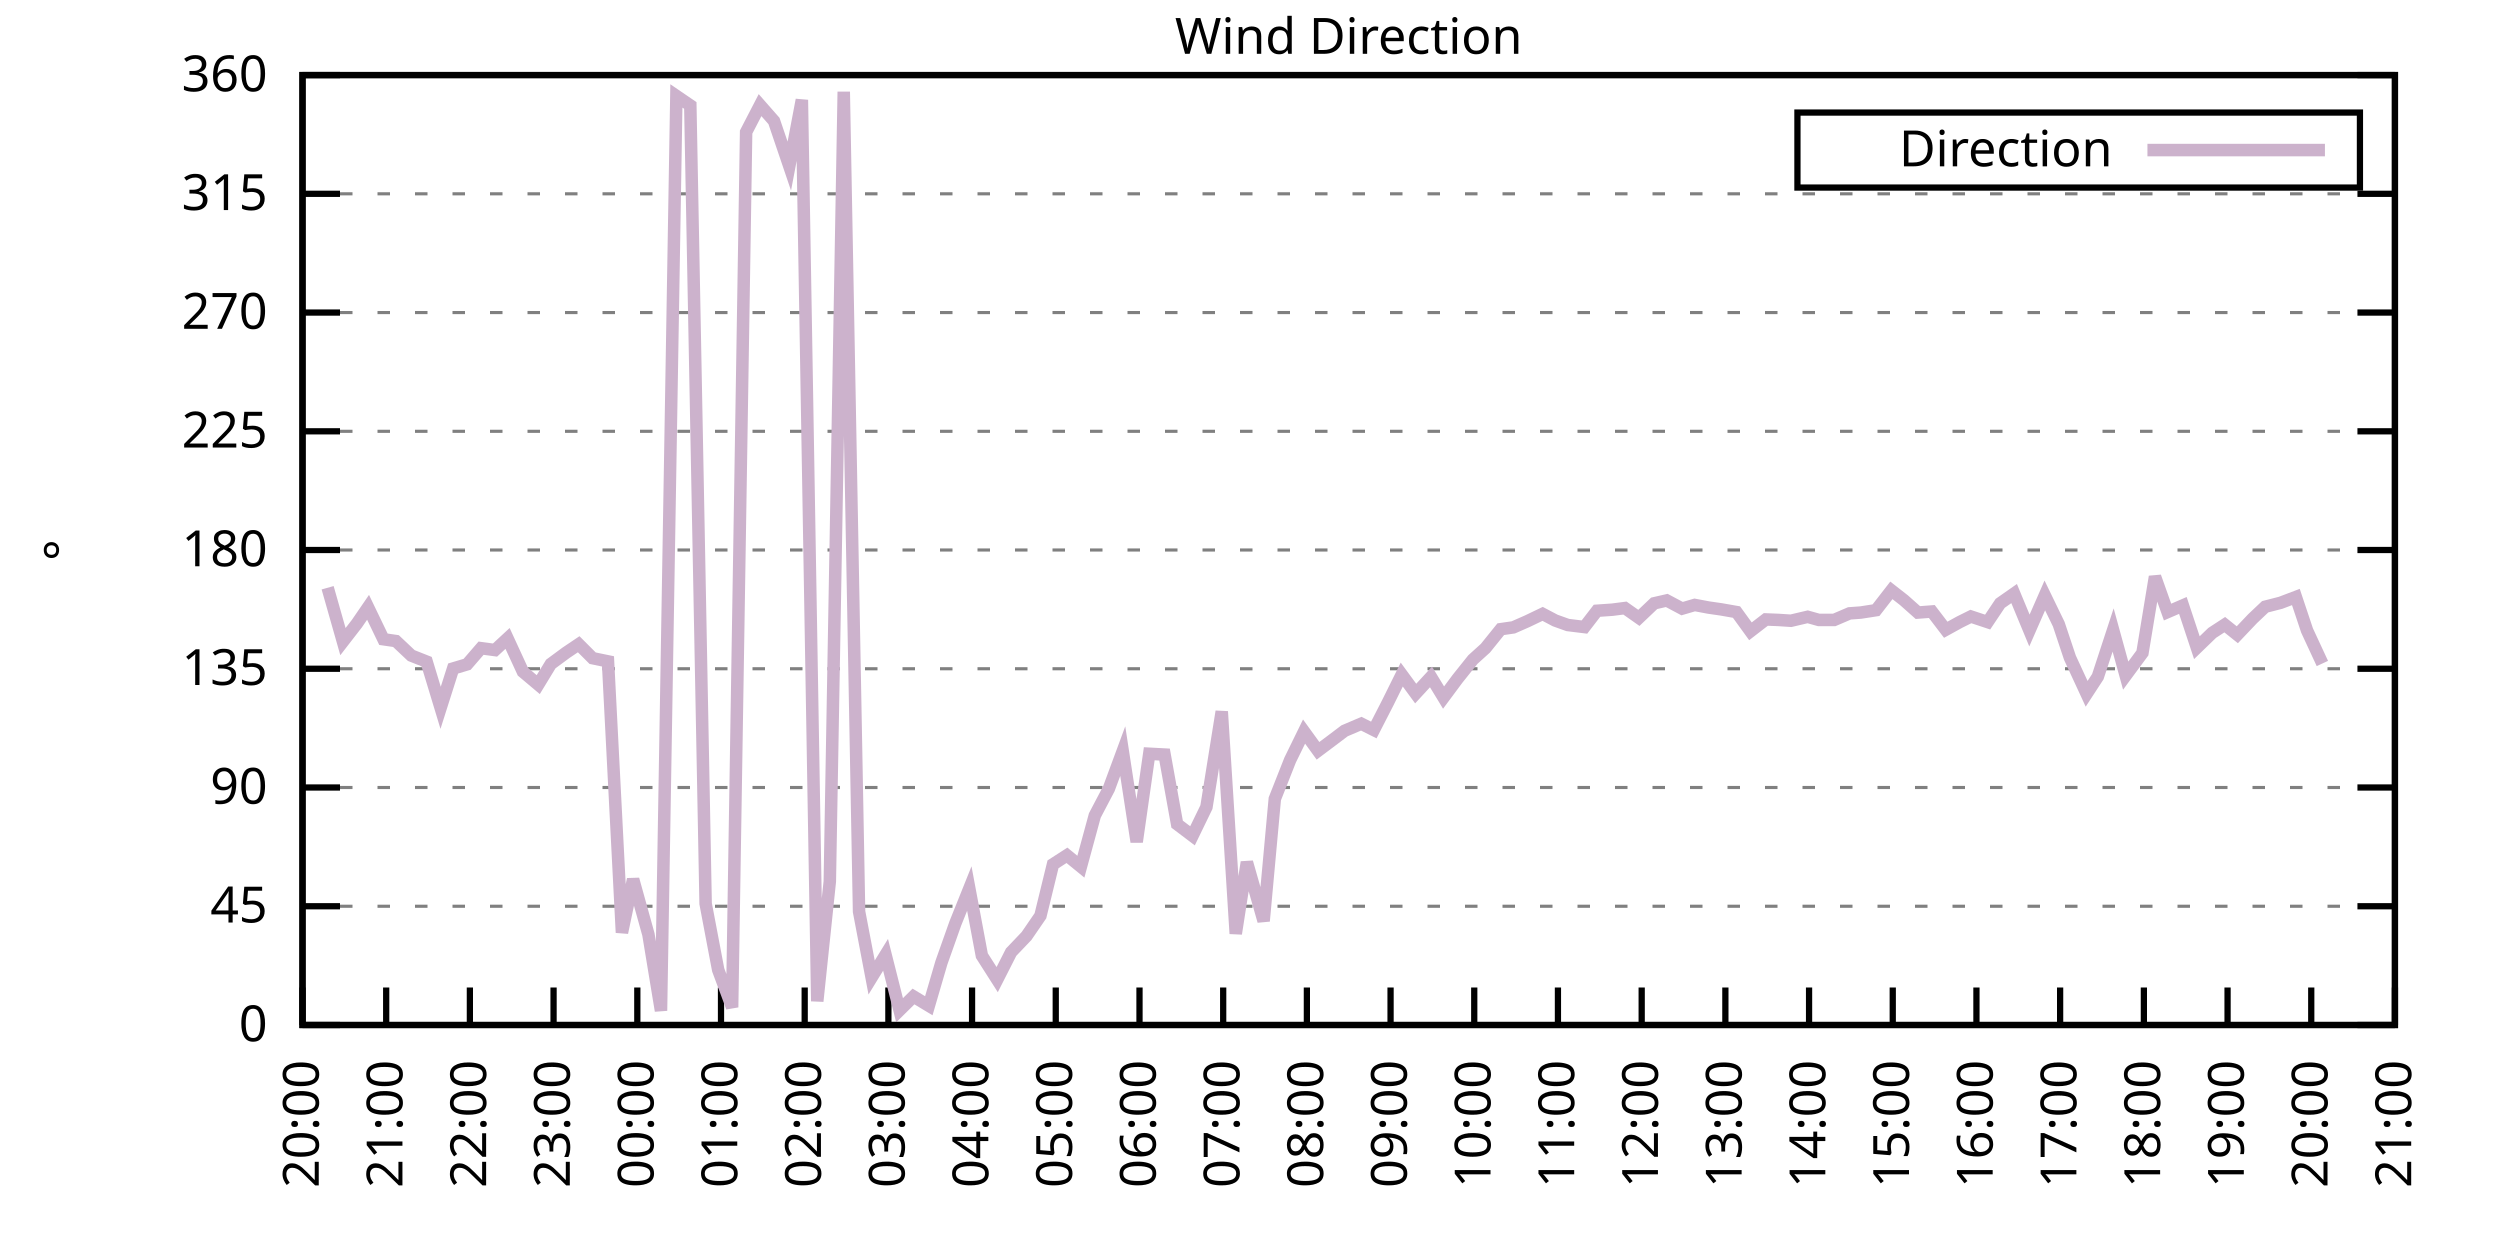
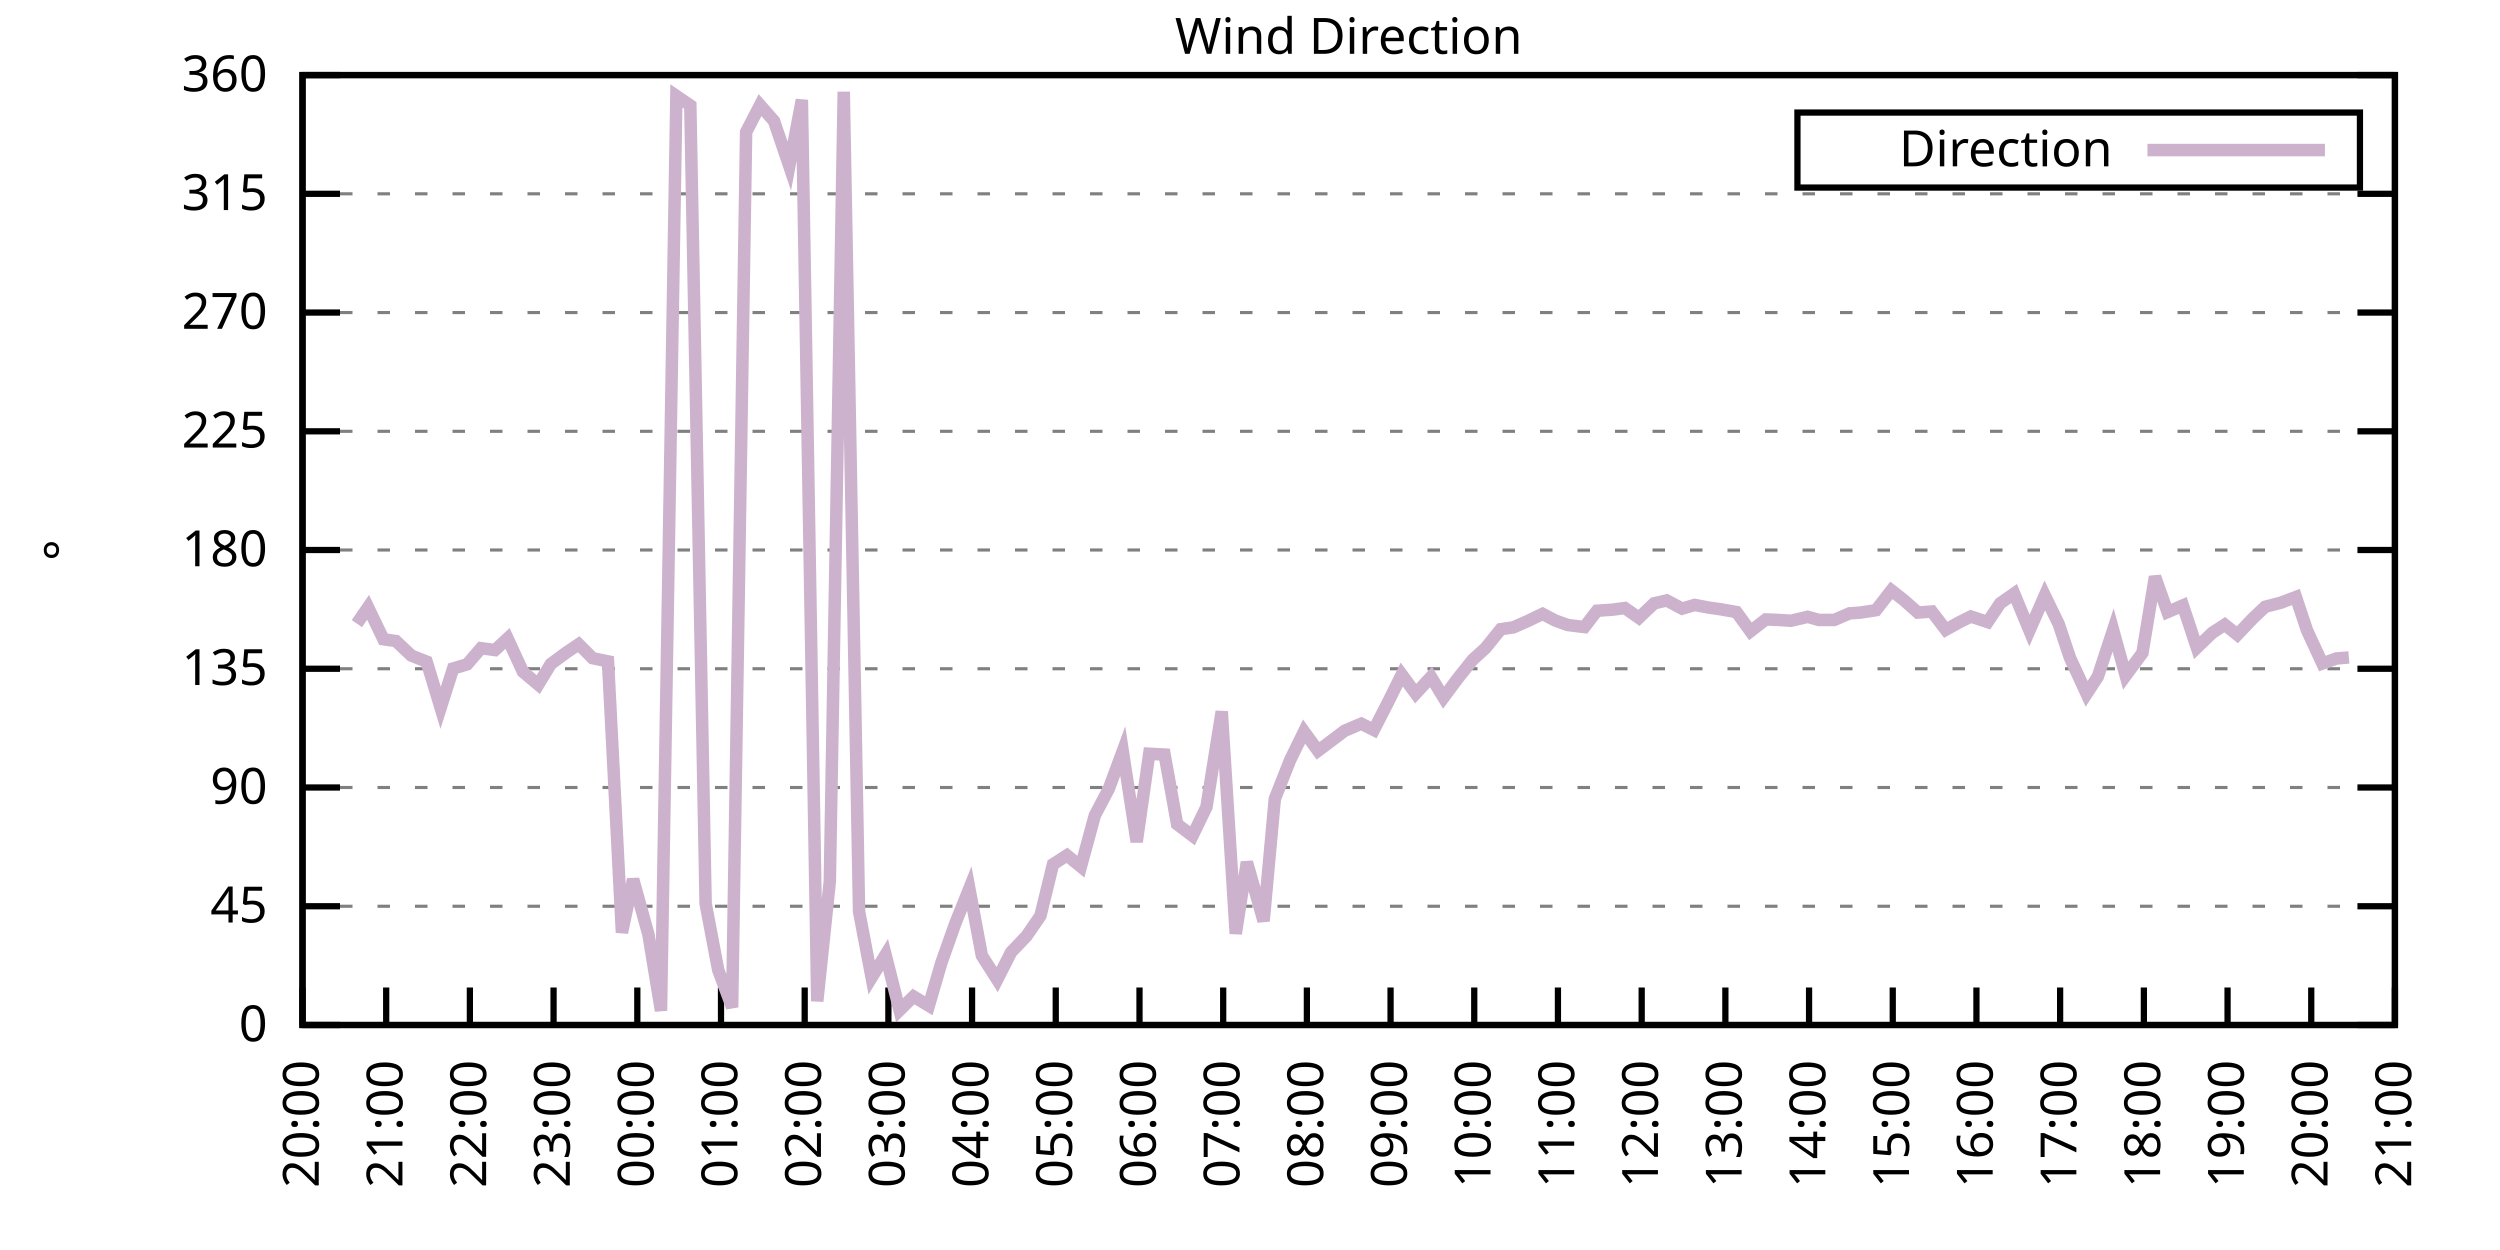
<svg xmlns="http://www.w3.org/2000/svg" xmlns:xlink="http://www.w3.org/1999/xlink" width="400" height="200" viewBox="0 0 400 200">
  <g id="gnuplot_canvas">
    <rect x="0" y="0" width="400" height="200" fill="none" />
    <defs>
      <circle id="gpDot" r="0.5" stroke-width="0.5" stroke="currentColor" />
      <path id="gpPt0" stroke-width="0.333" stroke="currentColor" d="M-1,0 h2 M0,-1 v2" />
      <path id="gpPt1" stroke-width="0.333" stroke="currentColor" d="M-1,-1 L1,1 M1,-1 L-1,1" />
      <path id="gpPt2" stroke-width="0.333" stroke="currentColor" d="M-1,0 L1,0 M0,-1 L0,1 M-1,-1 L1,1 M-1,1 L1,-1" />
      <rect id="gpPt3" stroke-width="0.333" stroke="currentColor" x="-1" y="-1" width="2" height="2" />
      <rect id="gpPt4" stroke-width="0.333" stroke="currentColor" fill="currentColor" x="-1" y="-1" width="2" height="2" />
      <circle id="gpPt5" stroke-width="0.333" stroke="currentColor" cx="0" cy="0" r="1" />
      <use xlink:href="#gpPt5" id="gpPt6" fill="currentColor" stroke="none" />
      <path id="gpPt7" stroke-width="0.333" stroke="currentColor" d="M0,-1.33 L-1.33,0.67 L1.33,0.67 z" />
      <use xlink:href="#gpPt7" id="gpPt8" fill="currentColor" stroke="none" />
      <use xlink:href="#gpPt7" id="gpPt9" stroke="currentColor" transform="rotate(180)" />
      <use xlink:href="#gpPt9" id="gpPt10" fill="currentColor" stroke="none" />
      <use xlink:href="#gpPt3" id="gpPt11" stroke="currentColor" transform="rotate(45)" />
      <use xlink:href="#gpPt11" id="gpPt12" fill="currentColor" stroke="none" />
      <path id="gpPt13" stroke-width="0.333" stroke="currentColor" d="M0,1.330 L1.265,0.411 L0.782,-1.067 L-0.782,-1.076 L-1.265,0.411 z" />
      <use xlink:href="#gpPt13" id="gpPt14" fill="currentColor" stroke="none" />
      <filter id="textbox" filterUnits="objectBoundingBox" x="0" y="0" height="1" width="1">
        <feFlood flood-color="white" flood-opacity="1" result="bgnd" />
        <feComposite in="SourceGraphic" in2="bgnd" operator="atop" />
      </filter>
      <filter id="greybox" filterUnits="objectBoundingBox" x="0" y="0" height="1" width="1">
        <feFlood flood-color="lightgrey" flood-opacity="1" result="grey" />
        <feComposite in="SourceGraphic" in2="grey" operator="atop" />
      </filter>
    </defs>
    <g fill="none" color="white" stroke="currentColor" stroke-width="1.00" stroke-linecap="butt" stroke-linejoin="miter">
</g>
    <g fill="none" color="black" stroke="currentColor" stroke-width="1.00" stroke-linecap="butt" stroke-linejoin="miter">
      <g stroke="none" shape-rendering="crispEdges">
        <polygon fill="rgb(255, 255, 255)" points="48.40,164.00 383.18,164.00 383.18,12.02 48.40,12.02 " />
      </g>
    </g>
    <g fill="none" color="black" stroke="currentColor" stroke-width="1.00" stroke-linecap="butt" stroke-linejoin="miter">
</g>
    <g fill="none" color="black" stroke="black" stroke-width="0.50" stroke-linecap="butt" stroke-linejoin="miter">
</g>
    <g fill="none" color="gray" stroke="currentColor" stroke-width="0.50" stroke-linecap="butt" stroke-linejoin="miter">
      <path stroke="gray" stroke-dasharray="2,4" class="gridline" d="M48.40,164.00 L383.19,164.00  " />
    </g>
    <g fill="none" color="gray" stroke="gray" stroke-width="1.00" stroke-linecap="butt" stroke-linejoin="miter">
</g>
    <g fill="none" color="black" stroke="currentColor" stroke-width="1.00" stroke-linecap="butt" stroke-linejoin="miter">
      <path stroke="black" d="M48.40,164.00 L54.40,164.00 M383.19,164.00 L377.19,164.00  " />
      <g transform="translate(42.80,166.60)" stroke="none" fill="black" font-family="Sans" font-size="8.00" text-anchor="end">
        <text>
          <tspan font-family="Sans"> 0</tspan>
        </text>
      </g>
    </g>
    <g fill="none" color="black" stroke="currentColor" stroke-width="1.00" stroke-linecap="butt" stroke-linejoin="miter">
</g>
    <g fill="none" color="black" stroke="black" stroke-width="0.50" stroke-linecap="butt" stroke-linejoin="miter">
</g>
    <g fill="none" color="gray" stroke="currentColor" stroke-width="0.50" stroke-linecap="butt" stroke-linejoin="miter">
      <path stroke="gray" stroke-dasharray="2,4" class="gridline" d="M48.40,145.00 L383.19,145.00  " />
    </g>
    <g fill="none" color="gray" stroke="gray" stroke-width="1.00" stroke-linecap="butt" stroke-linejoin="miter">
</g>
    <g fill="none" color="black" stroke="currentColor" stroke-width="1.00" stroke-linecap="butt" stroke-linejoin="miter">
      <path stroke="black" d="M48.40,145.00 L54.40,145.00 M383.19,145.00 L377.19,145.00  " />
      <g transform="translate(42.80,147.60)" stroke="none" fill="black" font-family="Sans" font-size="8.00" text-anchor="end">
        <text>
          <tspan font-family="Sans"> 45</tspan>
        </text>
      </g>
    </g>
    <g fill="none" color="black" stroke="currentColor" stroke-width="1.00" stroke-linecap="butt" stroke-linejoin="miter">
</g>
    <g fill="none" color="black" stroke="black" stroke-width="0.50" stroke-linecap="butt" stroke-linejoin="miter">
</g>
    <g fill="none" color="gray" stroke="currentColor" stroke-width="0.50" stroke-linecap="butt" stroke-linejoin="miter">
      <path stroke="gray" stroke-dasharray="2,4" class="gridline" d="M48.40,126.00 L383.19,126.00  " />
    </g>
    <g fill="none" color="gray" stroke="gray" stroke-width="1.00" stroke-linecap="butt" stroke-linejoin="miter">
</g>
    <g fill="none" color="black" stroke="currentColor" stroke-width="1.00" stroke-linecap="butt" stroke-linejoin="miter">
      <path stroke="black" d="M48.40,126.00 L54.40,126.00 M383.19,126.00 L377.19,126.00  " />
      <g transform="translate(42.80,128.60)" stroke="none" fill="black" font-family="Sans" font-size="8.00" text-anchor="end">
        <text>
          <tspan font-family="Sans"> 90</tspan>
        </text>
      </g>
    </g>
    <g fill="none" color="black" stroke="currentColor" stroke-width="1.00" stroke-linecap="butt" stroke-linejoin="miter">
</g>
    <g fill="none" color="black" stroke="black" stroke-width="0.50" stroke-linecap="butt" stroke-linejoin="miter">
</g>
    <g fill="none" color="gray" stroke="currentColor" stroke-width="0.50" stroke-linecap="butt" stroke-linejoin="miter">
      <path stroke="gray" stroke-dasharray="2,4" class="gridline" d="M48.40,107.00 L383.19,107.00  " />
    </g>
    <g fill="none" color="gray" stroke="gray" stroke-width="1.00" stroke-linecap="butt" stroke-linejoin="miter">
</g>
    <g fill="none" color="black" stroke="currentColor" stroke-width="1.00" stroke-linecap="butt" stroke-linejoin="miter">
      <path stroke="black" d="M48.40,107.00 L54.40,107.00 M383.19,107.00 L377.19,107.00  " />
      <g transform="translate(42.80,109.60)" stroke="none" fill="black" font-family="Sans" font-size="8.00" text-anchor="end">
        <text>
          <tspan font-family="Sans"> 135</tspan>
        </text>
      </g>
    </g>
    <g fill="none" color="black" stroke="currentColor" stroke-width="1.00" stroke-linecap="butt" stroke-linejoin="miter">
</g>
    <g fill="none" color="black" stroke="black" stroke-width="0.50" stroke-linecap="butt" stroke-linejoin="miter">
</g>
    <g fill="none" color="gray" stroke="currentColor" stroke-width="0.50" stroke-linecap="butt" stroke-linejoin="miter">
      <path stroke="gray" stroke-dasharray="2,4" class="gridline" d="M48.40,88.00 L383.19,88.00  " />
    </g>
    <g fill="none" color="gray" stroke="gray" stroke-width="1.00" stroke-linecap="butt" stroke-linejoin="miter">
</g>
    <g fill="none" color="black" stroke="currentColor" stroke-width="1.00" stroke-linecap="butt" stroke-linejoin="miter">
      <path stroke="black" d="M48.40,88.00 L54.40,88.00 M383.19,88.00 L377.19,88.00  " />
      <g transform="translate(42.80,90.60)" stroke="none" fill="black" font-family="Sans" font-size="8.00" text-anchor="end">
        <text>
          <tspan font-family="Sans"> 180</tspan>
        </text>
      </g>
    </g>
    <g fill="none" color="black" stroke="currentColor" stroke-width="1.00" stroke-linecap="butt" stroke-linejoin="miter">
</g>
    <g fill="none" color="black" stroke="black" stroke-width="0.50" stroke-linecap="butt" stroke-linejoin="miter">
</g>
    <g fill="none" color="gray" stroke="currentColor" stroke-width="0.50" stroke-linecap="butt" stroke-linejoin="miter">
      <path stroke="gray" stroke-dasharray="2,4" class="gridline" d="M48.40,69.01 L383.19,69.01  " />
    </g>
    <g fill="none" color="gray" stroke="gray" stroke-width="1.00" stroke-linecap="butt" stroke-linejoin="miter">
</g>
    <g fill="none" color="black" stroke="currentColor" stroke-width="1.00" stroke-linecap="butt" stroke-linejoin="miter">
      <path stroke="black" d="M48.40,69.01 L54.40,69.01 M383.19,69.01 L377.19,69.01  " />
      <g transform="translate(42.80,71.61)" stroke="none" fill="black" font-family="Sans" font-size="8.00" text-anchor="end">
        <text>
          <tspan font-family="Sans"> 225</tspan>
        </text>
      </g>
    </g>
    <g fill="none" color="black" stroke="currentColor" stroke-width="1.00" stroke-linecap="butt" stroke-linejoin="miter">
</g>
    <g fill="none" color="black" stroke="black" stroke-width="0.50" stroke-linecap="butt" stroke-linejoin="miter">
</g>
    <g fill="none" color="gray" stroke="currentColor" stroke-width="0.50" stroke-linecap="butt" stroke-linejoin="miter">
      <path stroke="gray" stroke-dasharray="2,4" class="gridline" d="M48.40,50.01 L383.19,50.01  " />
    </g>
    <g fill="none" color="gray" stroke="gray" stroke-width="1.00" stroke-linecap="butt" stroke-linejoin="miter">
</g>
    <g fill="none" color="black" stroke="currentColor" stroke-width="1.00" stroke-linecap="butt" stroke-linejoin="miter">
      <path stroke="black" d="M48.40,50.01 L54.40,50.01 M383.19,50.01 L377.19,50.01  " />
      <g transform="translate(42.80,52.61)" stroke="none" fill="black" font-family="Sans" font-size="8.00" text-anchor="end">
        <text>
          <tspan font-family="Sans"> 270</tspan>
        </text>
      </g>
    </g>
    <g fill="none" color="black" stroke="currentColor" stroke-width="1.00" stroke-linecap="butt" stroke-linejoin="miter">
</g>
    <g fill="none" color="black" stroke="black" stroke-width="0.50" stroke-linecap="butt" stroke-linejoin="miter">
</g>
    <g fill="none" color="gray" stroke="currentColor" stroke-width="0.50" stroke-linecap="butt" stroke-linejoin="miter">
      <path stroke="gray" stroke-dasharray="2,4" class="gridline" d="M48.40,31.01 L383.19,31.01  " />
    </g>
    <g fill="none" color="gray" stroke="gray" stroke-width="1.00" stroke-linecap="butt" stroke-linejoin="miter">
</g>
    <g fill="none" color="black" stroke="currentColor" stroke-width="1.00" stroke-linecap="butt" stroke-linejoin="miter">
      <path stroke="black" d="M48.40,31.01 L54.40,31.01 M383.19,31.01 L377.19,31.01  " />
      <g transform="translate(42.80,33.61)" stroke="none" fill="black" font-family="Sans" font-size="8.00" text-anchor="end">
        <text>
          <tspan font-family="Sans"> 315</tspan>
        </text>
      </g>
    </g>
    <g fill="none" color="black" stroke="currentColor" stroke-width="1.00" stroke-linecap="butt" stroke-linejoin="miter">
</g>
    <g fill="none" color="black" stroke="black" stroke-width="0.50" stroke-linecap="butt" stroke-linejoin="miter">
</g>
    <g fill="none" color="gray" stroke="currentColor" stroke-width="0.50" stroke-linecap="butt" stroke-linejoin="miter">
      <path stroke="gray" stroke-dasharray="2,4" class="gridline" d="M48.40,12.01 L383.19,12.01  " />
    </g>
    <g fill="none" color="gray" stroke="gray" stroke-width="1.00" stroke-linecap="butt" stroke-linejoin="miter">
</g>
    <g fill="none" color="black" stroke="currentColor" stroke-width="1.00" stroke-linecap="butt" stroke-linejoin="miter">
      <path stroke="black" d="M48.40,12.01 L54.40,12.01 M383.19,12.01 L377.19,12.01  " />
      <g transform="translate(42.80,14.61)" stroke="none" fill="black" font-family="Sans" font-size="8.00" text-anchor="end">
        <text>
          <tspan font-family="Sans"> 360</tspan>
        </text>
      </g>
    </g>
    <g fill="none" color="black" stroke="currentColor" stroke-width="1.00" stroke-linecap="butt" stroke-linejoin="miter">
      <path stroke="black" d="M48.40,164.00 L48.40,158.00  " />
      <g transform="translate(51.00,169.60) rotate(270.00)" stroke="none" fill="black" font-family="Sans" font-size="8.00" text-anchor="end">
        <text>
          <tspan font-family="Sans">20:00</tspan>
        </text>
      </g>
    </g>
    <g fill="none" color="black" stroke="currentColor" stroke-width="1.00" stroke-linecap="butt" stroke-linejoin="miter">
      <path stroke="black" d="M61.79,164.00 L61.79,158.00  " />
      <g transform="translate(64.39,169.60) rotate(270.00)" stroke="none" fill="black" font-family="Sans" font-size="8.00" text-anchor="end">
        <text>
          <tspan font-family="Sans">21:00</tspan>
        </text>
      </g>
    </g>
    <g fill="none" color="black" stroke="currentColor" stroke-width="1.00" stroke-linecap="butt" stroke-linejoin="miter">
      <path stroke="black" d="M75.18,164.00 L75.18,158.00  " />
      <g transform="translate(77.78,169.60) rotate(270.00)" stroke="none" fill="black" font-family="Sans" font-size="8.00" text-anchor="end">
        <text>
          <tspan font-family="Sans">22:00</tspan>
        </text>
      </g>
    </g>
    <g fill="none" color="black" stroke="currentColor" stroke-width="1.00" stroke-linecap="butt" stroke-linejoin="miter">
      <path stroke="black" d="M88.57,164.00 L88.57,158.00  " />
      <g transform="translate(91.17,169.60) rotate(270.00)" stroke="none" fill="black" font-family="Sans" font-size="8.00" text-anchor="end">
        <text>
          <tspan font-family="Sans">23:00</tspan>
        </text>
      </g>
    </g>
    <g fill="none" color="black" stroke="currentColor" stroke-width="1.00" stroke-linecap="butt" stroke-linejoin="miter">
      <path stroke="black" d="M101.97,164.00 L101.97,158.00  " />
      <g transform="translate(104.57,169.60) rotate(270.00)" stroke="none" fill="black" font-family="Sans" font-size="8.00" text-anchor="end">
        <text>
          <tspan font-family="Sans">00:00</tspan>
        </text>
      </g>
    </g>
    <g fill="none" color="black" stroke="currentColor" stroke-width="1.00" stroke-linecap="butt" stroke-linejoin="miter">
      <path stroke="black" d="M115.36,164.00 L115.36,158.00  " />
      <g transform="translate(117.96,169.60) rotate(270.00)" stroke="none" fill="black" font-family="Sans" font-size="8.00" text-anchor="end">
        <text>
          <tspan font-family="Sans">01:00</tspan>
        </text>
      </g>
    </g>
    <g fill="none" color="black" stroke="currentColor" stroke-width="1.00" stroke-linecap="butt" stroke-linejoin="miter">
      <path stroke="black" d="M128.75,164.00 L128.75,158.00  " />
      <g transform="translate(131.35,169.60) rotate(270.00)" stroke="none" fill="black" font-family="Sans" font-size="8.00" text-anchor="end">
        <text>
          <tspan font-family="Sans">02:00</tspan>
        </text>
      </g>
    </g>
    <g fill="none" color="black" stroke="currentColor" stroke-width="1.00" stroke-linecap="butt" stroke-linejoin="miter">
      <path stroke="black" d="M142.14,164.00 L142.14,158.00  " />
      <g transform="translate(144.74,169.60) rotate(270.00)" stroke="none" fill="black" font-family="Sans" font-size="8.00" text-anchor="end">
        <text>
          <tspan font-family="Sans">03:00</tspan>
        </text>
      </g>
    </g>
    <g fill="none" color="black" stroke="currentColor" stroke-width="1.00" stroke-linecap="butt" stroke-linejoin="miter">
      <path stroke="black" d="M155.53,164.00 L155.53,158.00  " />
      <g transform="translate(158.13,169.60) rotate(270.00)" stroke="none" fill="black" font-family="Sans" font-size="8.00" text-anchor="end">
        <text>
          <tspan font-family="Sans">04:00</tspan>
        </text>
      </g>
    </g>
    <g fill="none" color="black" stroke="currentColor" stroke-width="1.00" stroke-linecap="butt" stroke-linejoin="miter">
      <path stroke="black" d="M168.92,164.00 L168.92,158.00  " />
      <g transform="translate(171.52,169.60) rotate(270.00)" stroke="none" fill="black" font-family="Sans" font-size="8.00" text-anchor="end">
        <text>
          <tspan font-family="Sans">05:00</tspan>
        </text>
      </g>
    </g>
    <g fill="none" color="black" stroke="currentColor" stroke-width="1.00" stroke-linecap="butt" stroke-linejoin="miter">
      <path stroke="black" d="M182.32,164.00 L182.32,158.00  " />
      <g transform="translate(184.92,169.60) rotate(270.00)" stroke="none" fill="black" font-family="Sans" font-size="8.00" text-anchor="end">
        <text>
          <tspan font-family="Sans">06:00</tspan>
        </text>
      </g>
    </g>
    <g fill="none" color="black" stroke="currentColor" stroke-width="1.00" stroke-linecap="butt" stroke-linejoin="miter">
      <path stroke="black" d="M195.71,164.00 L195.71,158.00  " />
      <g transform="translate(198.31,169.60) rotate(270.00)" stroke="none" fill="black" font-family="Sans" font-size="8.00" text-anchor="end">
        <text>
          <tspan font-family="Sans">07:00</tspan>
        </text>
      </g>
    </g>
    <g fill="none" color="black" stroke="currentColor" stroke-width="1.00" stroke-linecap="butt" stroke-linejoin="miter">
      <path stroke="black" d="M209.10,164.00 L209.10,158.00  " />
      <g transform="translate(211.70,169.60) rotate(270.00)" stroke="none" fill="black" font-family="Sans" font-size="8.00" text-anchor="end">
        <text>
          <tspan font-family="Sans">08:00</tspan>
        </text>
      </g>
    </g>
    <g fill="none" color="black" stroke="currentColor" stroke-width="1.00" stroke-linecap="butt" stroke-linejoin="miter">
      <path stroke="black" d="M222.49,164.00 L222.49,158.00  " />
      <g transform="translate(225.09,169.60) rotate(270.00)" stroke="none" fill="black" font-family="Sans" font-size="8.00" text-anchor="end">
        <text>
          <tspan font-family="Sans">09:00</tspan>
        </text>
      </g>
    </g>
    <g fill="none" color="black" stroke="currentColor" stroke-width="1.00" stroke-linecap="butt" stroke-linejoin="miter">
      <path stroke="black" d="M235.88,164.00 L235.88,158.00  " />
      <g transform="translate(238.48,169.60) rotate(270.00)" stroke="none" fill="black" font-family="Sans" font-size="8.00" text-anchor="end">
        <text>
          <tspan font-family="Sans">10:00</tspan>
        </text>
      </g>
    </g>
    <g fill="none" color="black" stroke="currentColor" stroke-width="1.00" stroke-linecap="butt" stroke-linejoin="miter">
      <path stroke="black" d="M249.27,164.00 L249.27,158.00  " />
      <g transform="translate(251.87,169.60) rotate(270.00)" stroke="none" fill="black" font-family="Sans" font-size="8.00" text-anchor="end">
        <text>
          <tspan font-family="Sans">11:00</tspan>
        </text>
      </g>
    </g>
    <g fill="none" color="black" stroke="currentColor" stroke-width="1.00" stroke-linecap="butt" stroke-linejoin="miter">
      <path stroke="black" d="M262.67,164.00 L262.67,158.00  " />
      <g transform="translate(265.27,169.60) rotate(270.00)" stroke="none" fill="black" font-family="Sans" font-size="8.00" text-anchor="end">
        <text>
          <tspan font-family="Sans">12:00</tspan>
        </text>
      </g>
    </g>
    <g fill="none" color="black" stroke="currentColor" stroke-width="1.00" stroke-linecap="butt" stroke-linejoin="miter">
      <path stroke="black" d="M276.06,164.00 L276.06,158.00  " />
      <g transform="translate(278.66,169.60) rotate(270.00)" stroke="none" fill="black" font-family="Sans" font-size="8.00" text-anchor="end">
        <text>
          <tspan font-family="Sans">13:00</tspan>
        </text>
      </g>
    </g>
    <g fill="none" color="black" stroke="currentColor" stroke-width="1.00" stroke-linecap="butt" stroke-linejoin="miter">
      <path stroke="black" d="M289.45,164.00 L289.45,158.00  " />
      <g transform="translate(292.05,169.60) rotate(270.00)" stroke="none" fill="black" font-family="Sans" font-size="8.00" text-anchor="end">
        <text>
          <tspan font-family="Sans">14:00</tspan>
        </text>
      </g>
    </g>
    <g fill="none" color="black" stroke="currentColor" stroke-width="1.00" stroke-linecap="butt" stroke-linejoin="miter">
      <path stroke="black" d="M302.84,164.00 L302.84,158.00  " />
      <g transform="translate(305.44,169.60) rotate(270.00)" stroke="none" fill="black" font-family="Sans" font-size="8.00" text-anchor="end">
        <text>
          <tspan font-family="Sans">15:00</tspan>
        </text>
      </g>
    </g>
    <g fill="none" color="black" stroke="currentColor" stroke-width="1.00" stroke-linecap="butt" stroke-linejoin="miter">
      <path stroke="black" d="M316.23,164.00 L316.23,158.00  " />
      <g transform="translate(318.83,169.60) rotate(270.00)" stroke="none" fill="black" font-family="Sans" font-size="8.00" text-anchor="end">
        <text>
          <tspan font-family="Sans">16:00</tspan>
        </text>
      </g>
    </g>
    <g fill="none" color="black" stroke="currentColor" stroke-width="1.00" stroke-linecap="butt" stroke-linejoin="miter">
      <path stroke="black" d="M329.62,164.00 L329.62,158.00  " />
      <g transform="translate(332.22,169.60) rotate(270.00)" stroke="none" fill="black" font-family="Sans" font-size="8.00" text-anchor="end">
        <text>
          <tspan font-family="Sans">17:00</tspan>
        </text>
      </g>
    </g>
    <g fill="none" color="black" stroke="currentColor" stroke-width="1.00" stroke-linecap="butt" stroke-linejoin="miter">
      <path stroke="black" d="M343.02,164.00 L343.02,158.00  " />
      <g transform="translate(345.62,169.60) rotate(270.00)" stroke="none" fill="black" font-family="Sans" font-size="8.00" text-anchor="end">
        <text>
          <tspan font-family="Sans">18:00</tspan>
        </text>
      </g>
    </g>
    <g fill="none" color="black" stroke="currentColor" stroke-width="1.00" stroke-linecap="butt" stroke-linejoin="miter">
      <path stroke="black" d="M356.41,164.00 L356.41,158.00  " />
      <g transform="translate(359.01,169.60) rotate(270.00)" stroke="none" fill="black" font-family="Sans" font-size="8.00" text-anchor="end">
        <text>
          <tspan font-family="Sans">19:00</tspan>
        </text>
      </g>
    </g>
    <g fill="none" color="black" stroke="currentColor" stroke-width="1.00" stroke-linecap="butt" stroke-linejoin="miter">
      <path stroke="black" d="M369.80,164.00 L369.80,158.00  " />
      <g transform="translate(372.40,169.60) rotate(270.00)" stroke="none" fill="black" font-family="Sans" font-size="8.00" text-anchor="end">
        <text>
          <tspan font-family="Sans">20:00</tspan>
        </text>
      </g>
    </g>
    <g fill="none" color="black" stroke="currentColor" stroke-width="1.00" stroke-linecap="butt" stroke-linejoin="miter">
      <path stroke="black" d="M383.19,164.00 L383.19,158.00  " />
      <g transform="translate(385.79,169.60) rotate(270.00)" stroke="none" fill="black" font-family="Sans" font-size="8.00" text-anchor="end">
        <text>
          <tspan font-family="Sans">21:00</tspan>
        </text>
      </g>
    </g>
    <g fill="none" color="black" stroke="currentColor" stroke-width="1.00" stroke-linecap="butt" stroke-linejoin="miter">
</g>
    <g fill="none" color="black" stroke="currentColor" stroke-width="1.00" stroke-linecap="butt" stroke-linejoin="miter">
      <path stroke="black" d="M48.40,12.01 L48.40,164.00 L383.19,164.00 L383.19,12.01 L48.40,12.01 Z  " />
    </g>
    <g fill="none" color="black" stroke="currentColor" stroke-width="1.00" stroke-linecap="butt" stroke-linejoin="miter">
</g>
    <g fill="none" color="black" stroke="currentColor" stroke-width="1.00" stroke-linecap="butt" stroke-linejoin="miter">
      <path stroke="black" d="M287.59,30.01 L287.59,18.01 L377.59,18.01 L377.59,30.01 L287.59,30.01 Z  " />
    </g>
    <g id="Wind_direction_plot_1">
      <g fill="none" color="white" stroke="black" stroke-width="2.00" stroke-linecap="butt" stroke-linejoin="miter">
</g>
      <g fill="none" color="black" stroke="currentColor" stroke-width="2.00" stroke-linecap="butt" stroke-linejoin="miter">
        <g transform="translate(337.99,26.61)" stroke="none" fill="black" font-family="Sans" font-size="8.00" text-anchor="end">
          <text>
            <tspan font-family="Sans">Direction</tspan>
          </text>
        </g>
      </g>
      <g fill="none" color="black" stroke="currentColor" stroke-width="2.00" stroke-linecap="butt" stroke-linejoin="miter">
-         <path stroke="rgb(204, 178, 204)" d="M343.59,24.01 L371.99,24.01 M52.42,94.04 L54.87,102.66 L57.10,99.78 L58.89,97.17 L61.35,102.28 L63.35,102.57   L65.81,104.89 L68.26,105.86 L70.50,113.25 L72.50,106.96 L74.74,106.29 L76.97,103.71 L79.20,104.01 L81.21,102.15   L83.66,107.47 L86.12,109.54 L88.13,106.24 L90.58,104.43 L92.59,103.08 L94.82,105.31 L97.28,105.82 L99.51,149.22   L101.30,140.69 L103.75,149.52 L105.76,161.72 L108.22,15.35 L110.45,16.87 L112.90,144.58 L114.91,155.18 L117.14,161.17   L119.38,21.13 L121.61,16.82 L123.84,19.36 L126.29,26.58 L128.30,15.98 L130.76,160.20 L132.77,141.03 L135.00,14.67   L137.45,145.85 L139.46,156.40 L141.69,152.77 L143.93,161.64 L146.16,159.44 L148.61,160.92 L150.62,154.04 L152.85,147.75   L155.09,142.17 L157.10,152.90 L159.55,156.74 L161.78,152.35 L164.24,149.77 L166.47,146.52 L168.48,138.29 L170.71,136.85   L172.94,138.67 L175.17,130.48 L177.41,126.21 L179.64,120.18 L181.87,134.70 L183.88,120.60 L186.33,120.73 L188.34,131.87   L190.80,133.73 L193.03,129.13 L195.48,113.84 L197.72,149.39 L199.50,137.95 L202.18,147.37 L203.97,127.82 L206.42,121.61   L208.65,117.05 L210.88,120.13 L213.12,118.45 L215.13,116.93 L217.80,115.79 L219.81,116.80 L222.04,112.45 L224.28,107.93   L226.51,110.97 L228.96,108.31 L230.97,111.61 L233.20,108.61 L235.66,105.53 L237.67,103.71 L240.12,100.67 L242.13,100.38   L244.36,99.40 L246.82,98.22 L248.83,99.28 L250.84,100.00 L253.51,100.33 L255.52,97.72 L257.98,97.55 L259.99,97.29   L262.22,98.86 L264.67,96.53 L266.68,96.07 L269.14,97.38 L271.15,96.79 L273.38,97.21 L275.39,97.50 L277.84,97.93   L280.07,101.01 L282.53,99.11 L284.54,99.19 L286.55,99.32 L289.23,98.69 L291.01,99.19 L293.47,99.19 L295.92,98.14   L297.71,98.01 L300.16,97.63 L302.62,94.46 L304.63,96.03 L306.86,98.01 L309.09,97.84 L311.32,100.76 L313.55,99.53   L315.34,98.64 L318.02,99.53 L320.03,96.53 L322.26,94.97 L324.71,100.88 L327.17,95.27 L329.40,99.87 L331.19,105.23   L333.86,111.01 L335.65,108.27 L338.10,100.80 L340.11,108.10 L342.79,104.47 L344.80,92.27 L346.81,97.93 L349.26,96.87   L351.50,103.63 L353.95,101.26 L355.96,99.95 L357.97,101.56 L360.42,98.98 L362.43,97.08 L364.89,96.45 L367.34,95.52   L369.13,100.88 L371.58,106.16  " />
+         <path stroke="rgb(204, 178, 204)" d="M343.59,24.01 L371.99,24.01 M57.10,99.78 L58.89,97.17 L61.35,102.28 L63.35,102.57 L65.81,104.89 L68.26,105.86   L70.50,113.25 L72.50,106.96 L74.74,106.29 L76.97,103.71 L79.20,104.01 L81.21,102.15 L83.66,107.47 L86.12,109.54   L88.13,106.24 L90.58,104.43 L92.59,103.08 L94.82,105.31 L97.28,105.82 L99.51,149.22 L101.30,140.69 L103.75,149.52   L105.76,161.72 L108.22,15.35 L110.45,16.87 L112.90,144.58 L114.91,155.18 L117.14,161.17 L119.38,21.13 L121.61,16.82   L123.84,19.36 L126.29,26.58 L128.30,15.98 L130.76,160.20 L132.77,141.03 L135.00,14.67 L137.45,145.85 L139.46,156.40   L141.69,152.77 L143.93,161.64 L146.16,159.44 L148.61,160.92 L150.62,154.04 L152.85,147.75 L155.09,142.17 L157.10,152.90   L159.55,156.74 L161.78,152.35 L164.24,149.77 L166.47,146.52 L168.48,138.29 L170.71,136.85 L172.94,138.67 L175.17,130.48   L177.41,126.21 L179.64,120.18 L181.87,134.70 L183.88,120.60 L186.33,120.73 L188.34,131.87 L190.80,133.73 L193.03,129.13   L195.48,113.84 L197.72,149.39 L199.50,137.95 L202.18,147.37 L203.97,127.82 L206.42,121.61 L208.65,117.05 L210.88,120.13   L213.12,118.45 L215.13,116.93 L217.80,115.79 L219.81,116.80 L222.04,112.45 L224.28,107.93 L226.51,110.97 L228.96,108.31   L230.97,111.61 L233.20,108.61 L235.66,105.53 L237.67,103.71 L240.12,100.67 L242.13,100.38 L244.36,99.40 L246.82,98.22   L248.83,99.28 L250.84,100.00 L253.51,100.33 L255.52,97.72 L257.98,97.55 L259.99,97.29 L262.22,98.86 L264.67,96.53   L266.68,96.07 L269.14,97.38 L271.15,96.79 L273.38,97.21 L275.39,97.50 L277.84,97.93 L280.07,101.01 L282.53,99.11   L284.54,99.19 L286.55,99.32 L289.23,98.69 L291.01,99.19 L293.47,99.19 L295.92,98.14 L297.71,98.01 L300.16,97.63   L302.62,94.46 L304.63,96.03 L306.86,98.01 L309.09,97.84 L311.32,100.76 L313.55,99.53 L315.34,98.64 L318.02,99.53   L320.03,96.53 L322.26,94.97 L324.71,100.88 L327.17,95.27 L329.40,99.87 L331.19,105.23 L333.86,111.01 L335.65,108.27   L338.10,100.80 L340.11,108.10 L342.79,104.47 L344.80,92.27 L346.81,97.93 L349.26,96.87 L351.50,103.63 L353.95,101.26   L355.96,99.95 L357.97,101.56 L360.42,98.98 L362.43,97.08 L364.89,96.45 L367.34,95.52 L369.13,100.88 L371.58,106.16   L373.82,105.36 L375.82,105.19  " />
      </g>
    </g>
    <g fill="none" color="black" stroke="currentColor" stroke-width="2.00" stroke-linecap="butt" stroke-linejoin="miter">
</g>
    <g fill="none" color="black" stroke="black" stroke-width="1.00" stroke-linecap="butt" stroke-linejoin="miter">
</g>
    <g fill="none" color="black" stroke="currentColor" stroke-width="1.00" stroke-linecap="butt" stroke-linejoin="miter">
      <path stroke="black" d="M48.40,12.01 L48.40,164.00 L383.19,164.00 L383.19,12.01 L48.40,12.01 Z  " />
      <g transform="translate(12.80,88.01) rotate(270.00)" stroke="none" fill="black" font-family="Sans" font-size="8.00" text-anchor="middle">
        <text>
          <tspan font-family="Sans">°</tspan>
        </text>
      </g>
    </g>
    <g fill="none" color="black" stroke="currentColor" stroke-width="1.00" stroke-linecap="butt" stroke-linejoin="miter">
</g>
    <g fill="none" color="black" stroke="currentColor" stroke-width="1.00" stroke-linecap="butt" stroke-linejoin="miter">
      <g transform="translate(215.79,8.61)" stroke="none" fill="black" font-family="Sans" font-size="8.00" text-anchor="middle">
        <text>
          <tspan font-family="Sans">Wind Direction</tspan>
        </text>
      </g>
    </g>
    <g fill="none" color="black" stroke="currentColor" stroke-width="1.00" stroke-linecap="butt" stroke-linejoin="miter">
</g>
  </g>
</svg>
